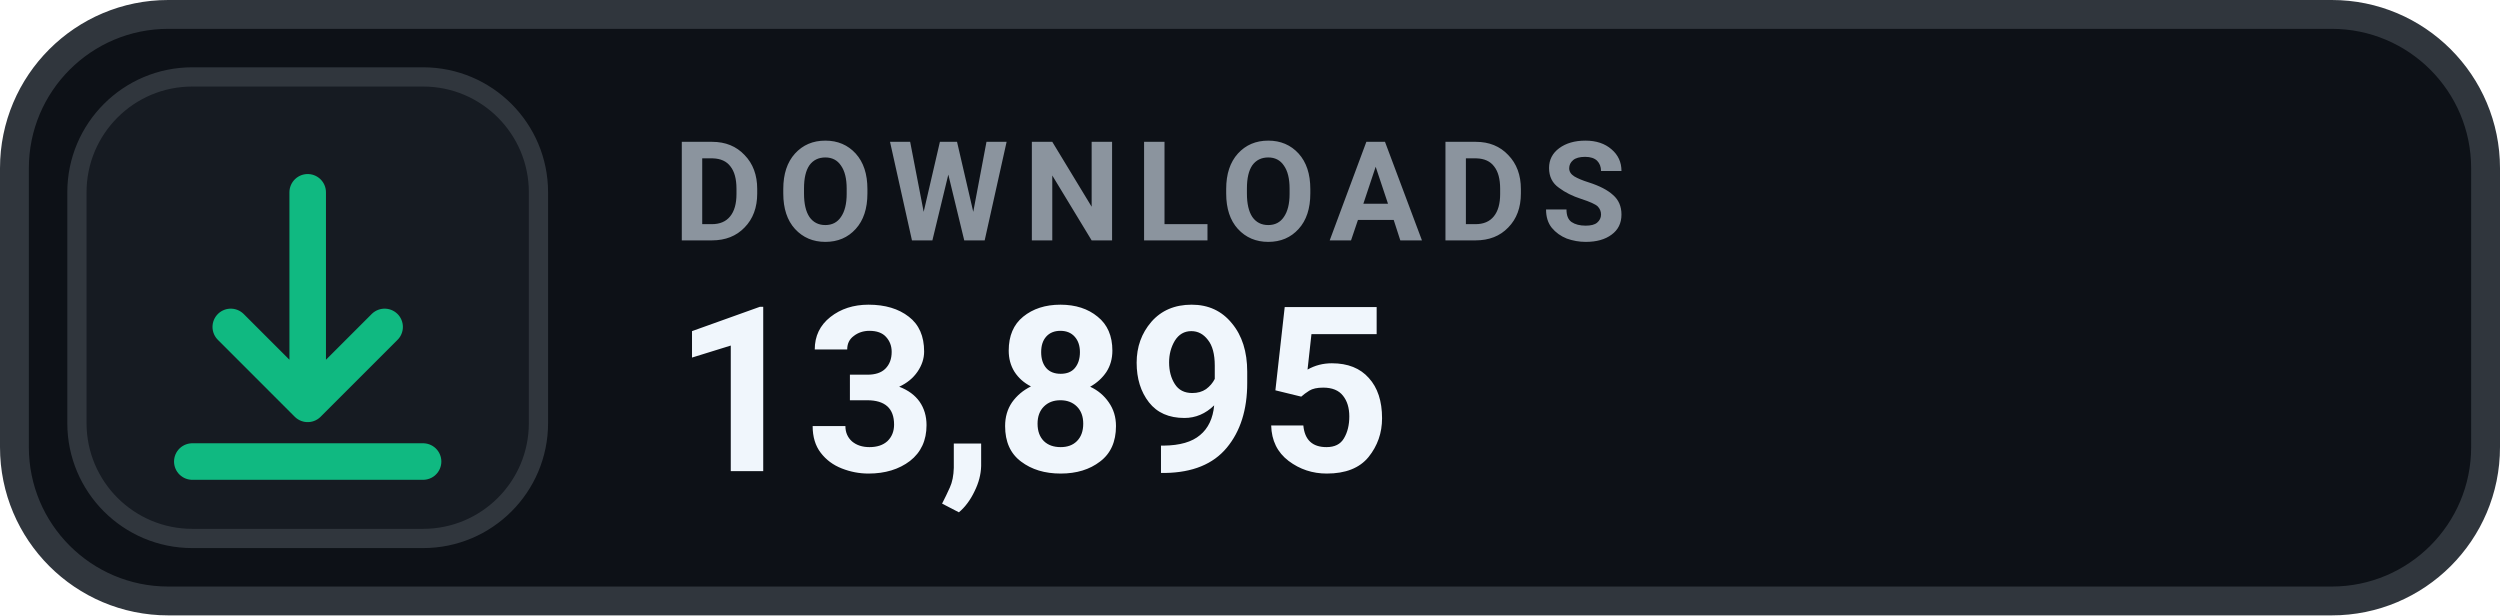
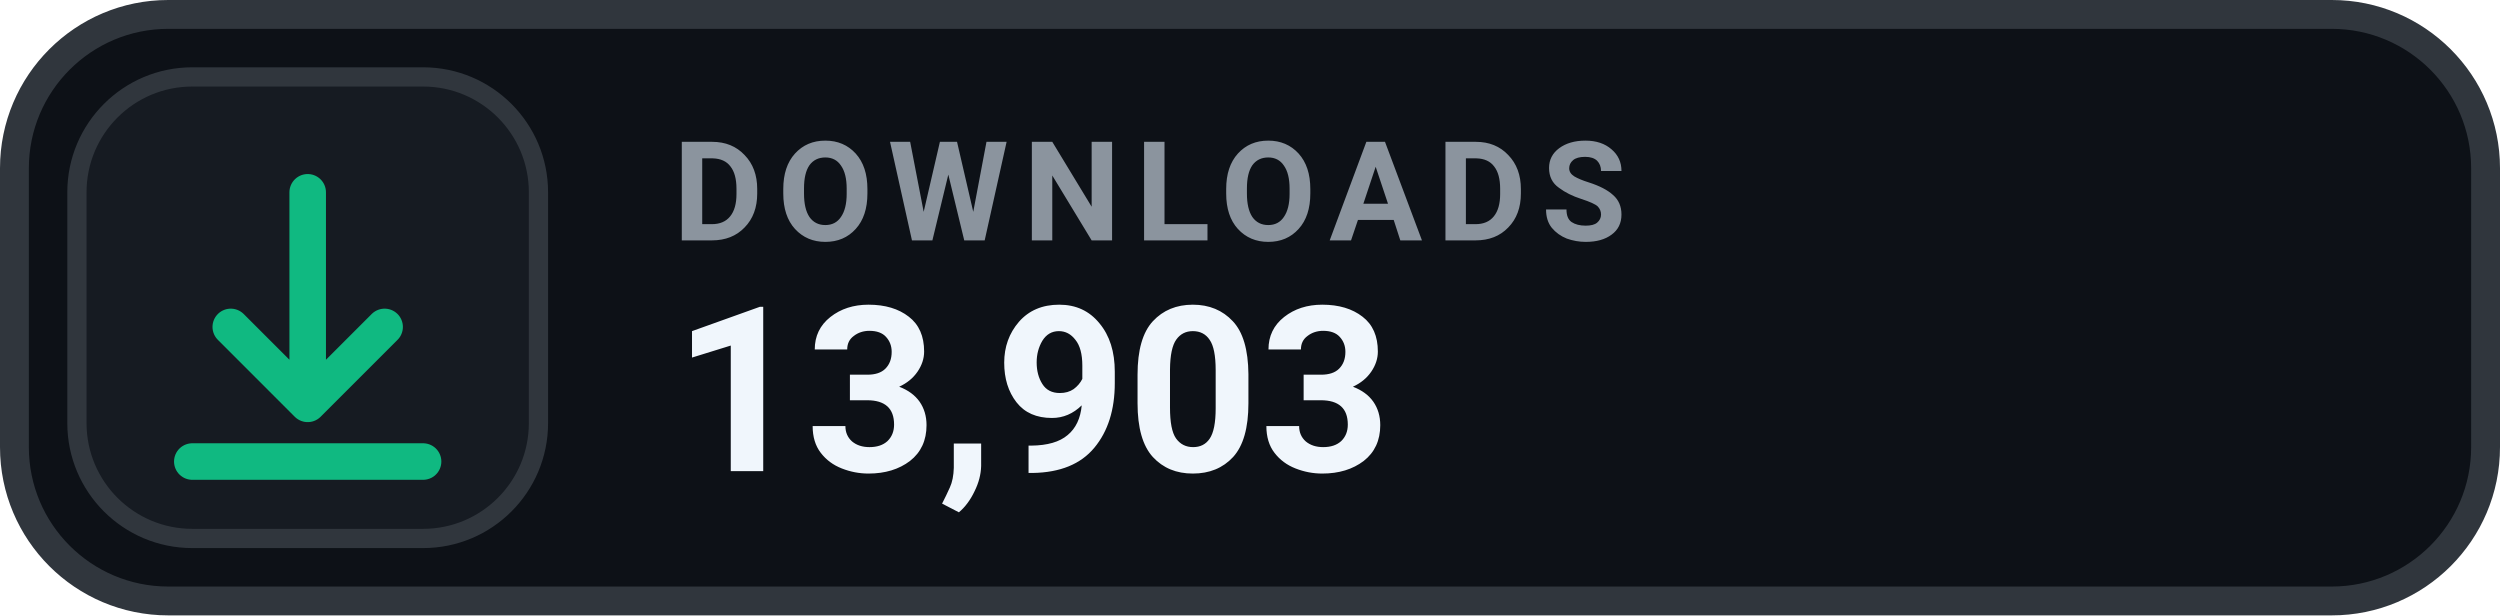
- <svg xmlns="http://www.w3.org/2000/svg" width="130" height="32" viewBox="0 0 130 32" role="img" aria-label="DOWNLOADS 13,895">
+ <svg xmlns="http://www.w3.org/2000/svg" width="130" height="32" viewBox="0 0 130 32" role="img" aria-label="DOWNLOADS 13,903">
  <rect x=".75" y=".75" width="128.5" height="30.5" rx="8" fill="#0D1117" stroke="#30363D" stroke-width="1.5" />
  <rect x="4" y="4" width="24" height="24" rx="6" fill="#161B22" stroke="#30363D" stroke-width="1" />
  <g transform="translate(16 16)" style="color:#10B981;">
    <path d="M0 -6 v11 m0 0 l4 -4 m-4 4 l-4 -4 M-6 8 h12" fill="none" stroke="currentColor" stroke-width="1.9" stroke-linecap="round" stroke-linejoin="round" />
  </g>
  <text x="35" y="12.5" fill="#8B949E" font-family="-apple-system,BlinkMacSystemFont,'Segoe UI',Roboto,Helvetica,Arial,sans-serif" font-size="7.2" font-weight="700" letter-spacing=".75">DOWNLOADS</text>
-   <text x="35" y="24.5" fill="#F0F6FC" font-family="-apple-system,BlinkMacSystemFont,'Segoe UI',Roboto,Helvetica,Arial,sans-serif" font-size="12" font-weight="700">13,895</text>
+   <text x="35" y="24.5" fill="#F0F6FC" font-family="-apple-system,BlinkMacSystemFont,'Segoe UI',Roboto,Helvetica,Arial,sans-serif" font-size="12" font-weight="700">13,903</text>
</svg>
